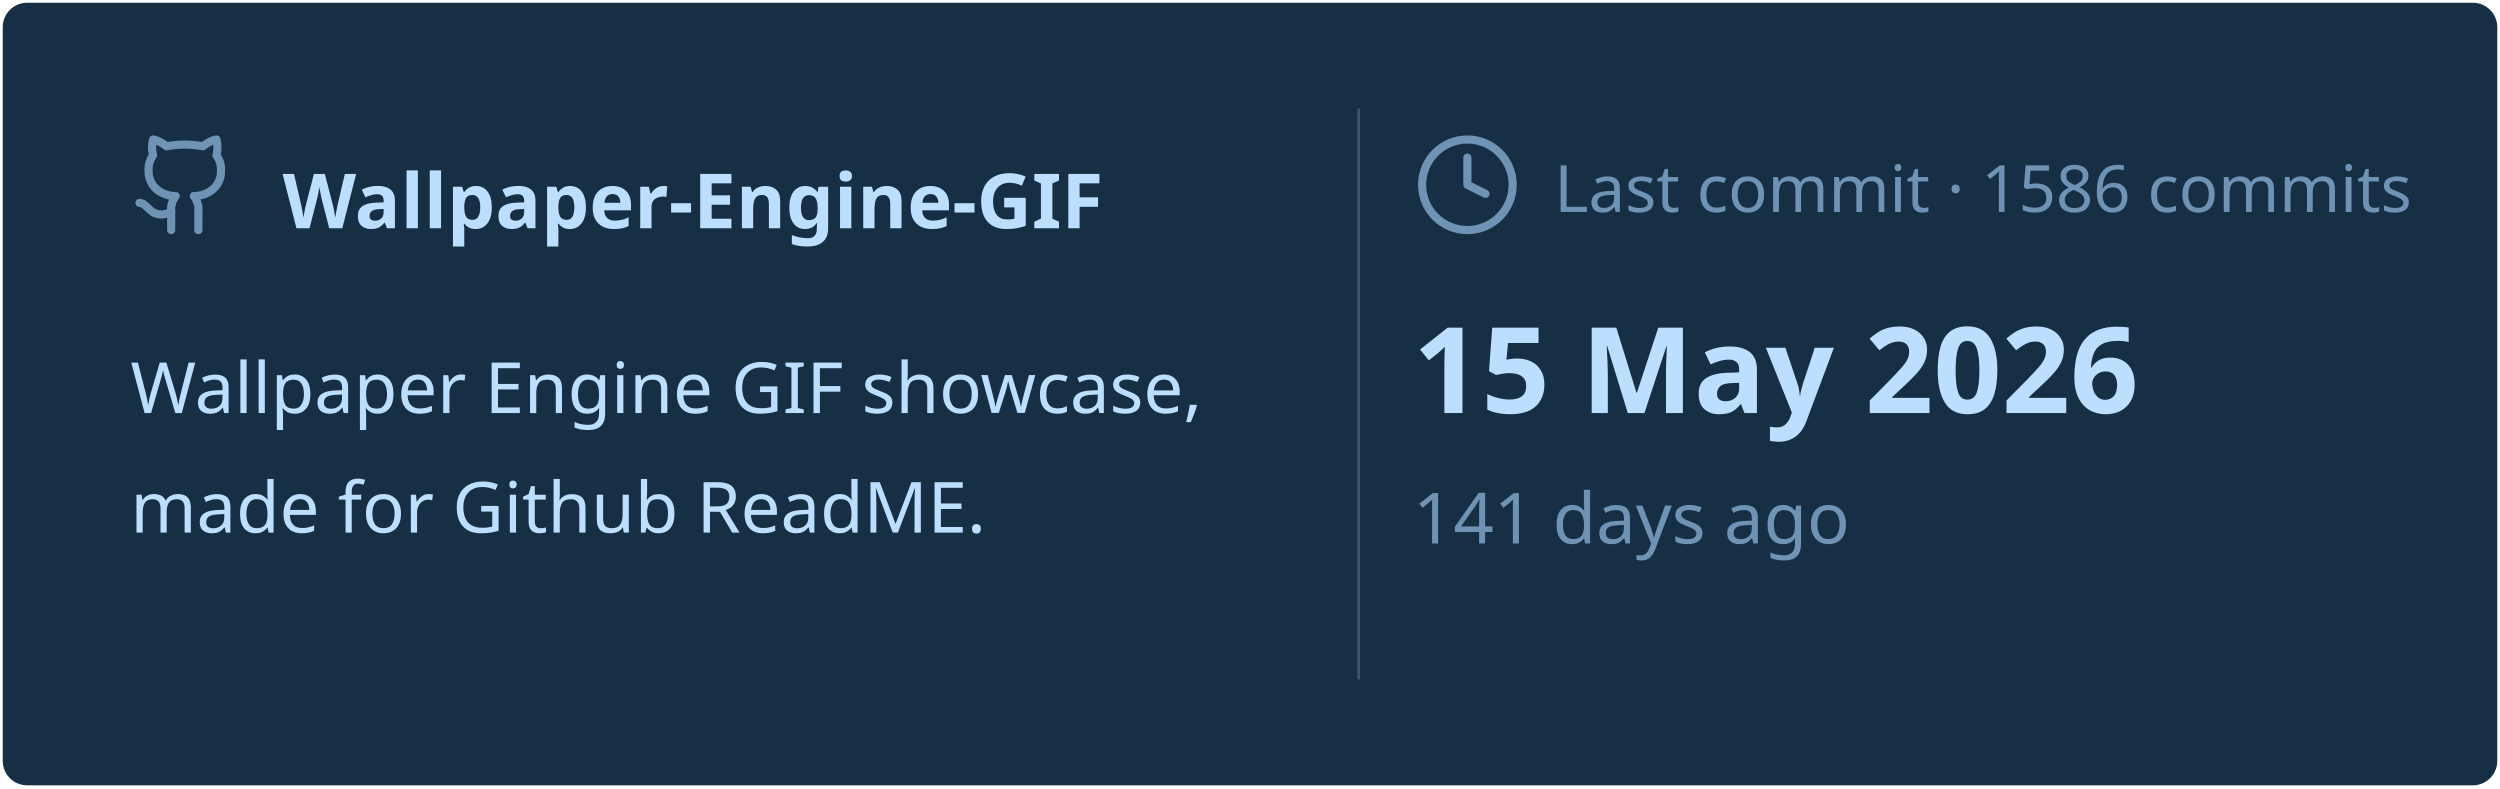
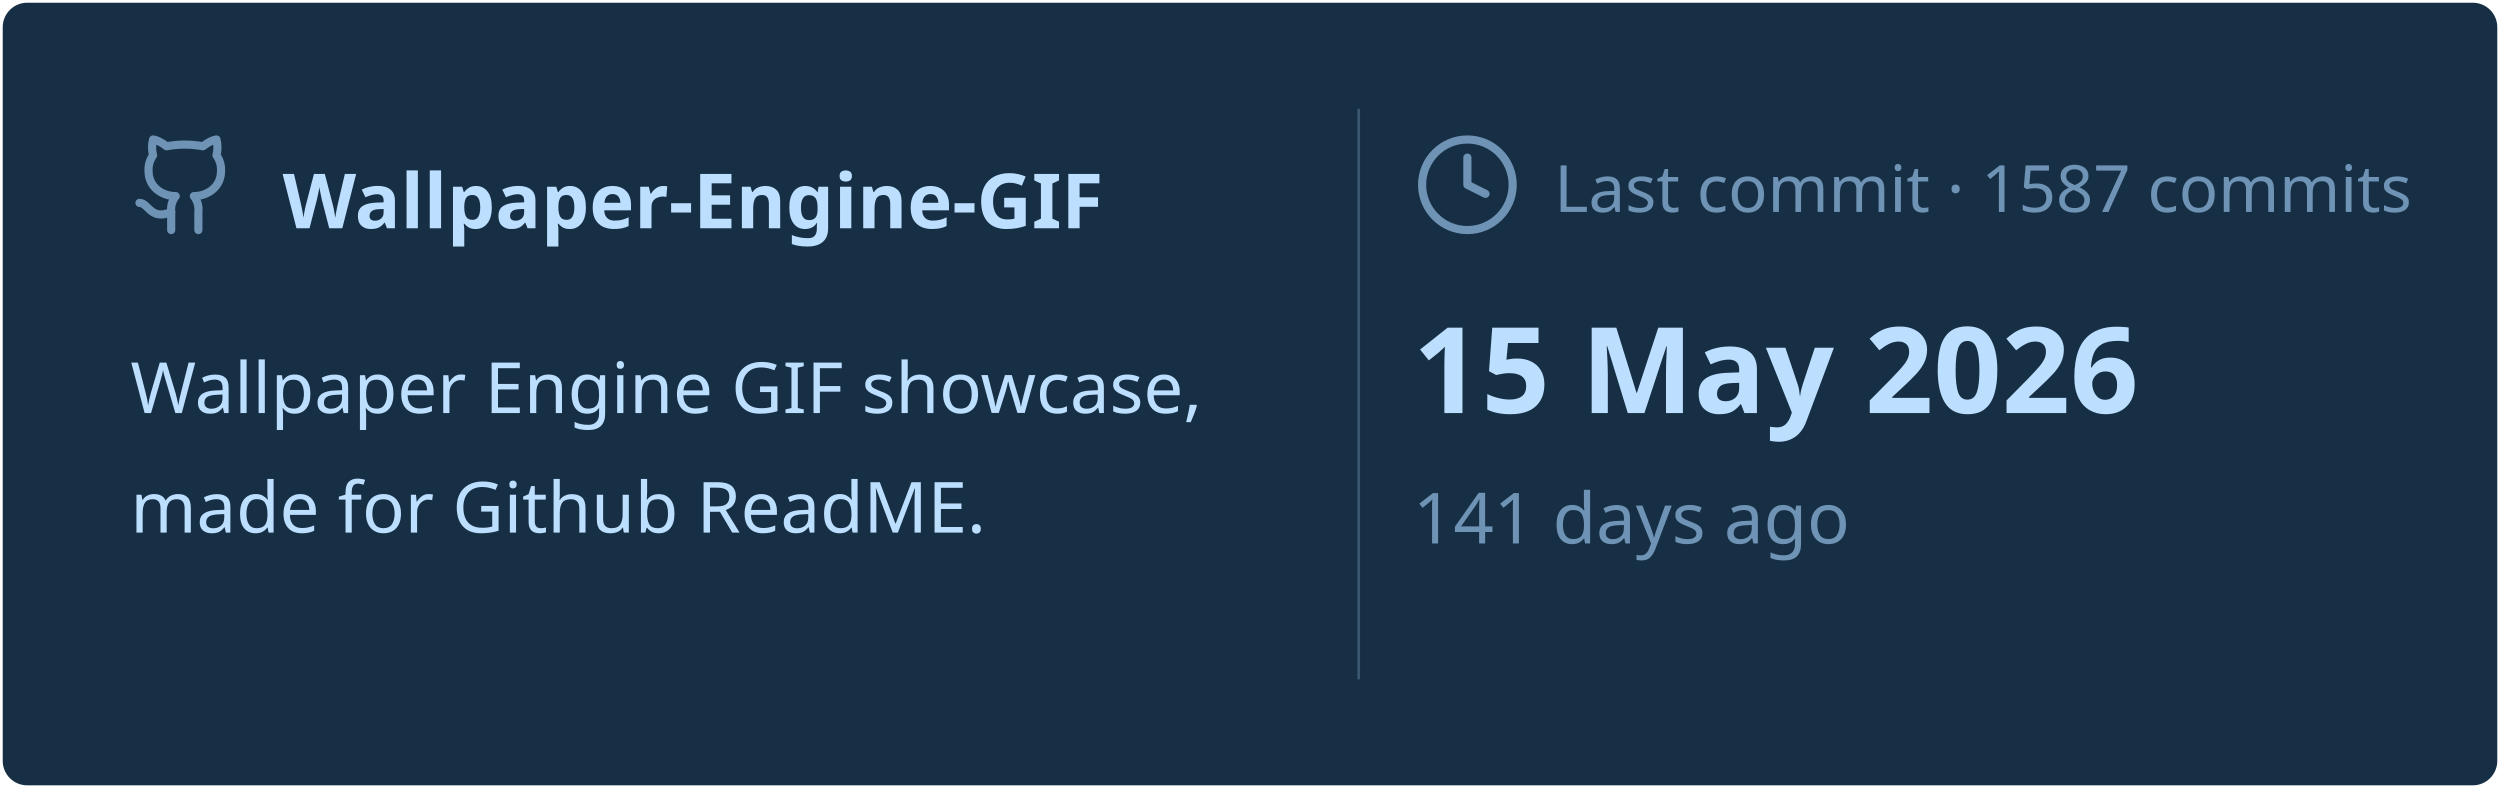
<svg xmlns="http://www.w3.org/2000/svg" viewBox="0 0 460 145" width="460px" height="145px">
  <rect stroke="#000000" stroke-opacity="0" fill="#172F45" rx="4.5" x="0.5" y="0.5" width="459" height="144" />
  <g transform="translate(24, 42)">
    <svg x="0" y="-18" width="20" height="20" viewBox="0 0 24 24" fill="none" stroke="#6E93B5" stroke-width="1.8" stroke-linecap="round" stroke-linejoin="round">
      <path d="M15 22v-4a4.8 4.8 0 0 0-1-3.5c3 0 6-2 6-5.5.08-1.25-.27-2.48-1-3.5.28-1.15.28-2.35 0-3.5 0 0-1 0-3 1.5-2.64-.5-5.36-.5-8 0C6 2 5 2 5 2c-.3 1.15-.3 2.35 0 3.5A5.403 5.403 0 0 0 4 9c0 3.5 3 5.5 6 5.5-.39.49-.68 1.05-.85 1.65-.17.6-.22 1.23-.15 1.85v4" />
      <path d="M9 18c-4.51 2-5-2-7-2" />
    </svg>
    <text x="28" y="0" font-family="&quot;Segoe UI&quot;, Ubuntu, sans-serif" font-size="14" font-weight="700" fill="#BDDFFF">Wallpaper-Engine-GIF</text>
  </g>
  <text x="24" y="76" font-family="&quot;Segoe UI&quot;, Ubuntu, sans-serif" font-size="13" font-weight="400" fill="#BDDFFF">Wallpaper Engine GIF showcase,</text>
  <text x="24" y="98" font-family="&quot;Segoe UI&quot;, Ubuntu, sans-serif" font-size="13" font-weight="400" fill="#BDDFFF">made for Github ReadME.</text>
  <line x1="250" y1="20" x2="250" y2="125" stroke="#6E93B5" stroke-width="0.5" stroke-opacity="0.4" />
  <svg x="260" y="24" width="20" height="20" viewBox="0 0 24 24" fill="none" stroke="#6E93B5" stroke-width="1.8" stroke-linecap="round" stroke-linejoin="round">
    <circle cx="12" cy="12" r="10" />
    <polyline points="12 6 12 12 16 14" />
  </svg>
-   <text x="286" y="39" font-family="&quot;Segoe UI&quot;, Ubuntu, sans-serif" font-size="12" font-weight="400" fill="#6E93B5">Last commit · 1586 commits</text>
+   <text x="286" y="39" font-family="&quot;Segoe UI&quot;, Ubuntu, sans-serif" font-size="12" font-weight="400" fill="#6E93B5">Last commit · 1587 commits</text>
  <text x="260" y="76" font-family="&quot;Segoe UI&quot;, Ubuntu, sans-serif" font-size="22" font-weight="700" fill="#BDDFFF">15 May 2026</text>
  <text x="260" y="100" font-family="&quot;Segoe UI&quot;, Ubuntu, sans-serif" font-size="13" font-weight="400" fill="#6E93B5">141 days ago</text>
</svg>
